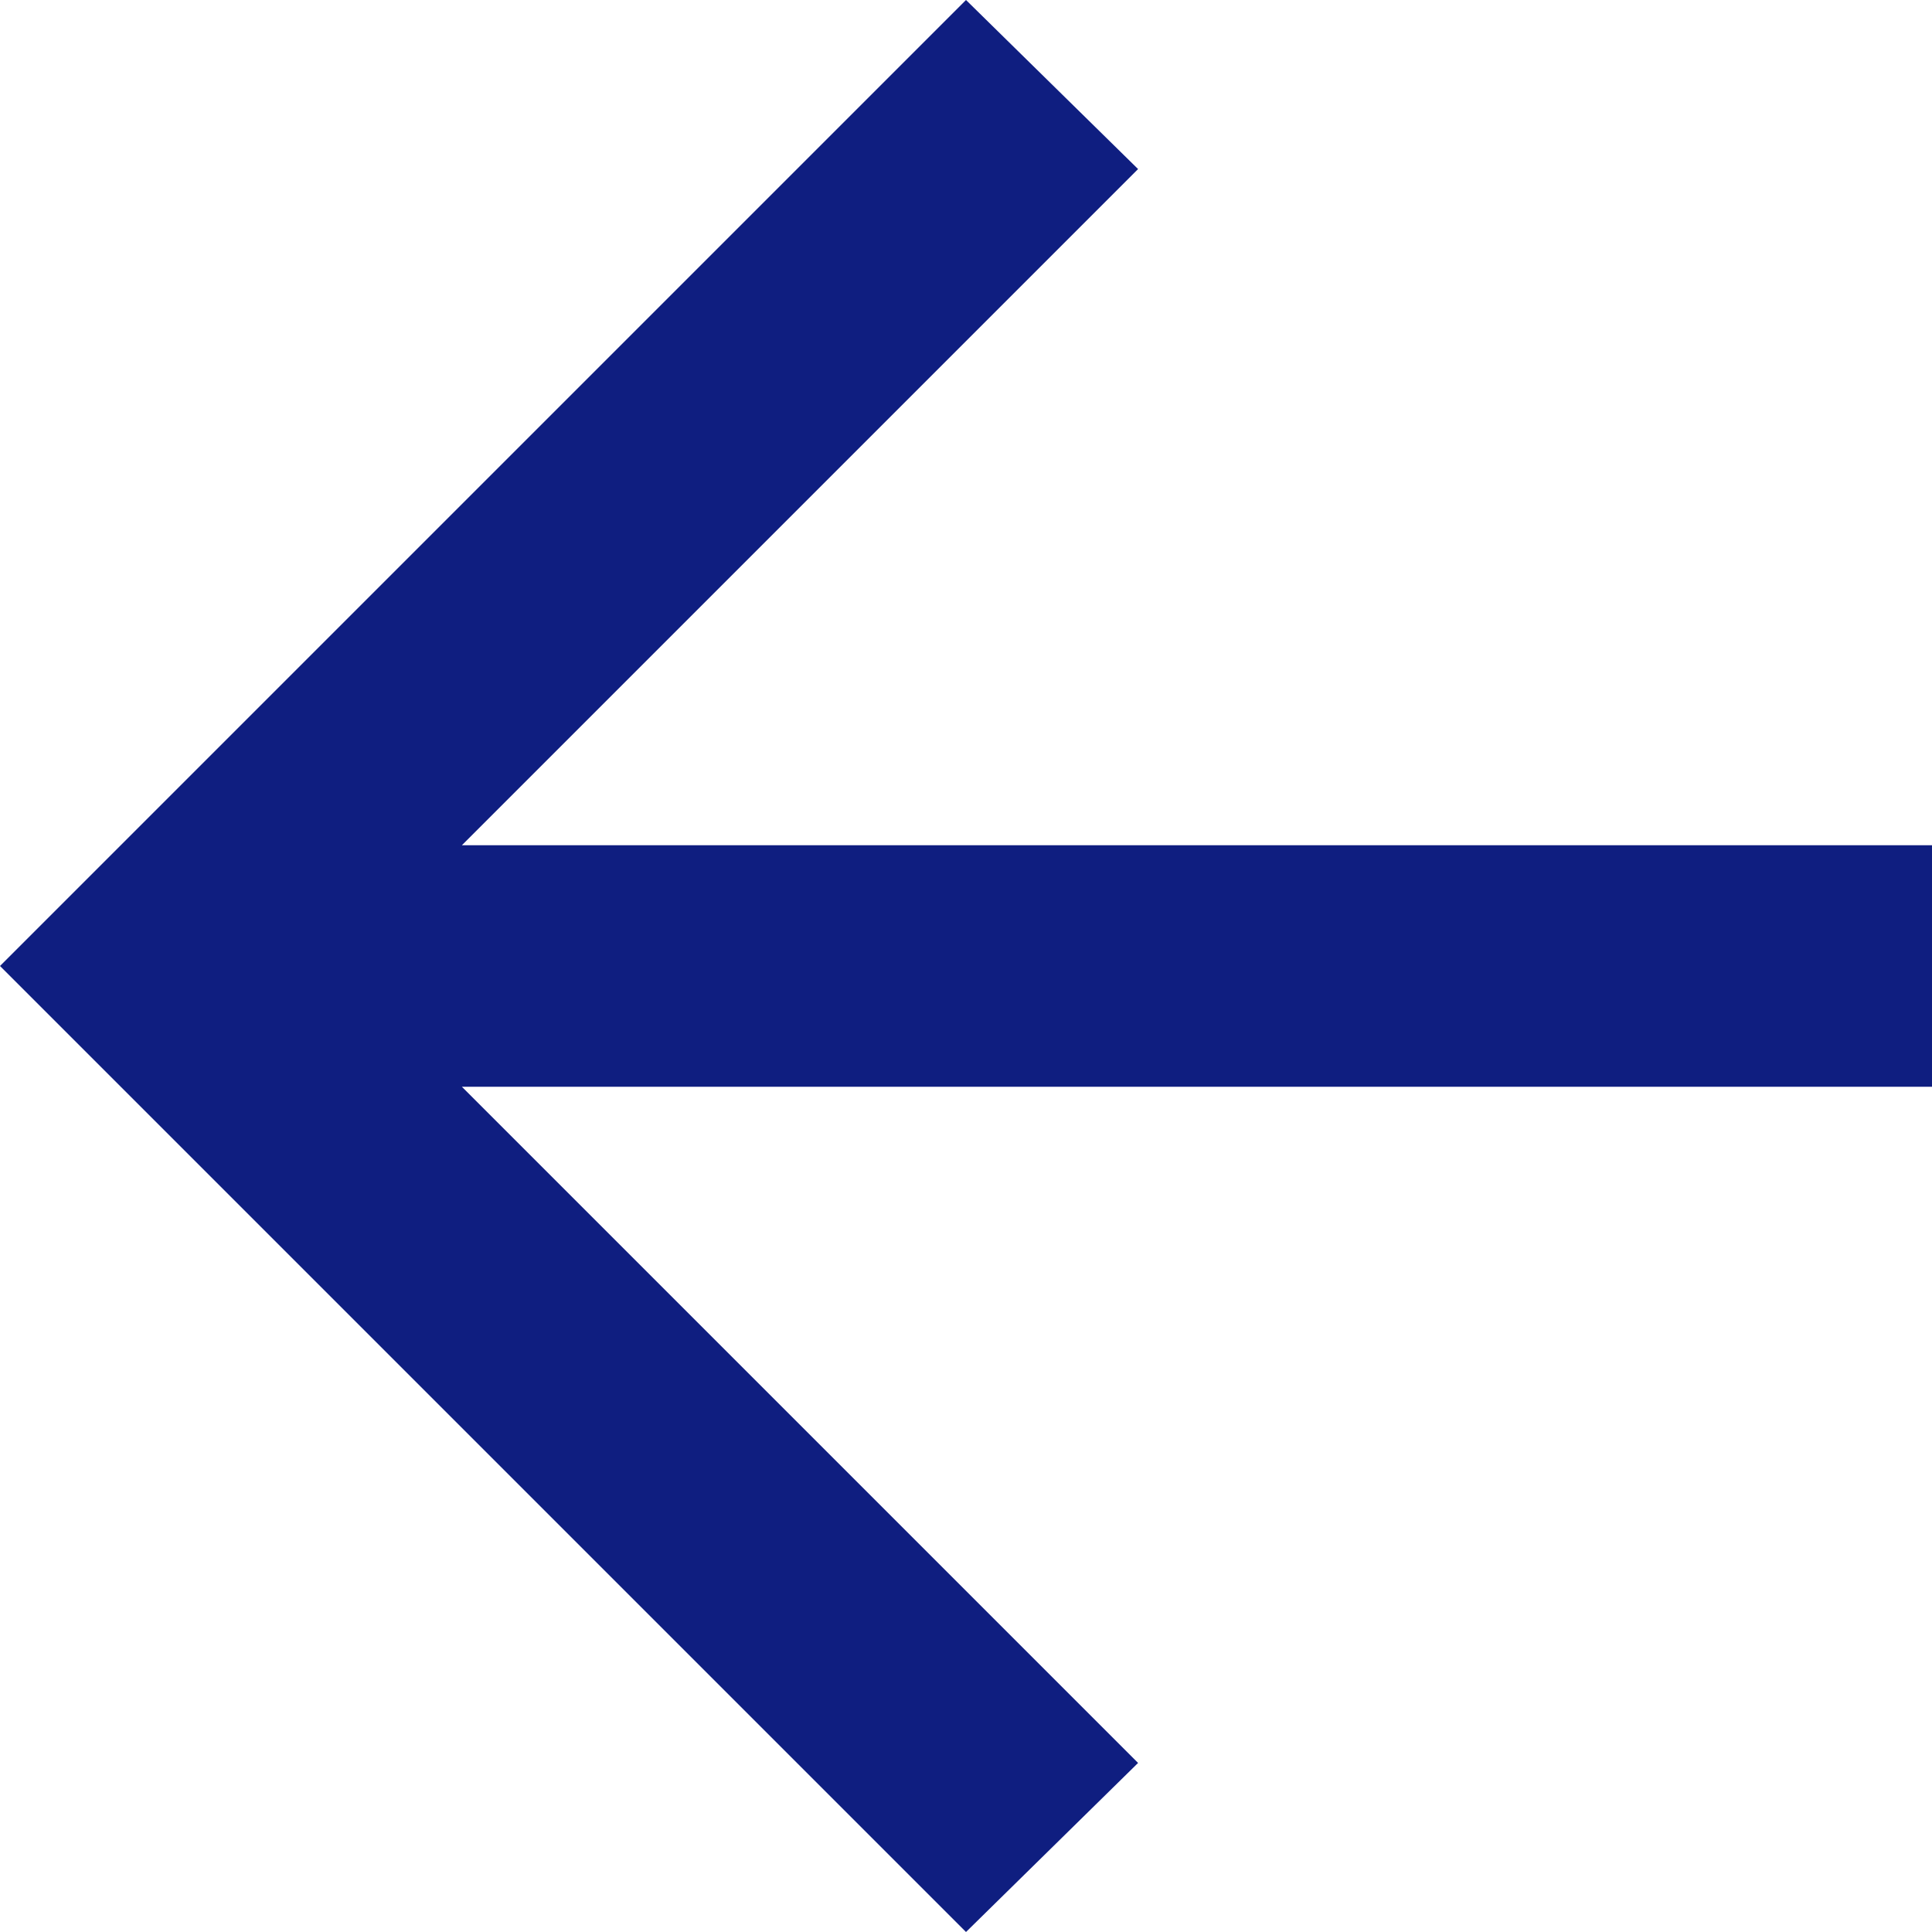
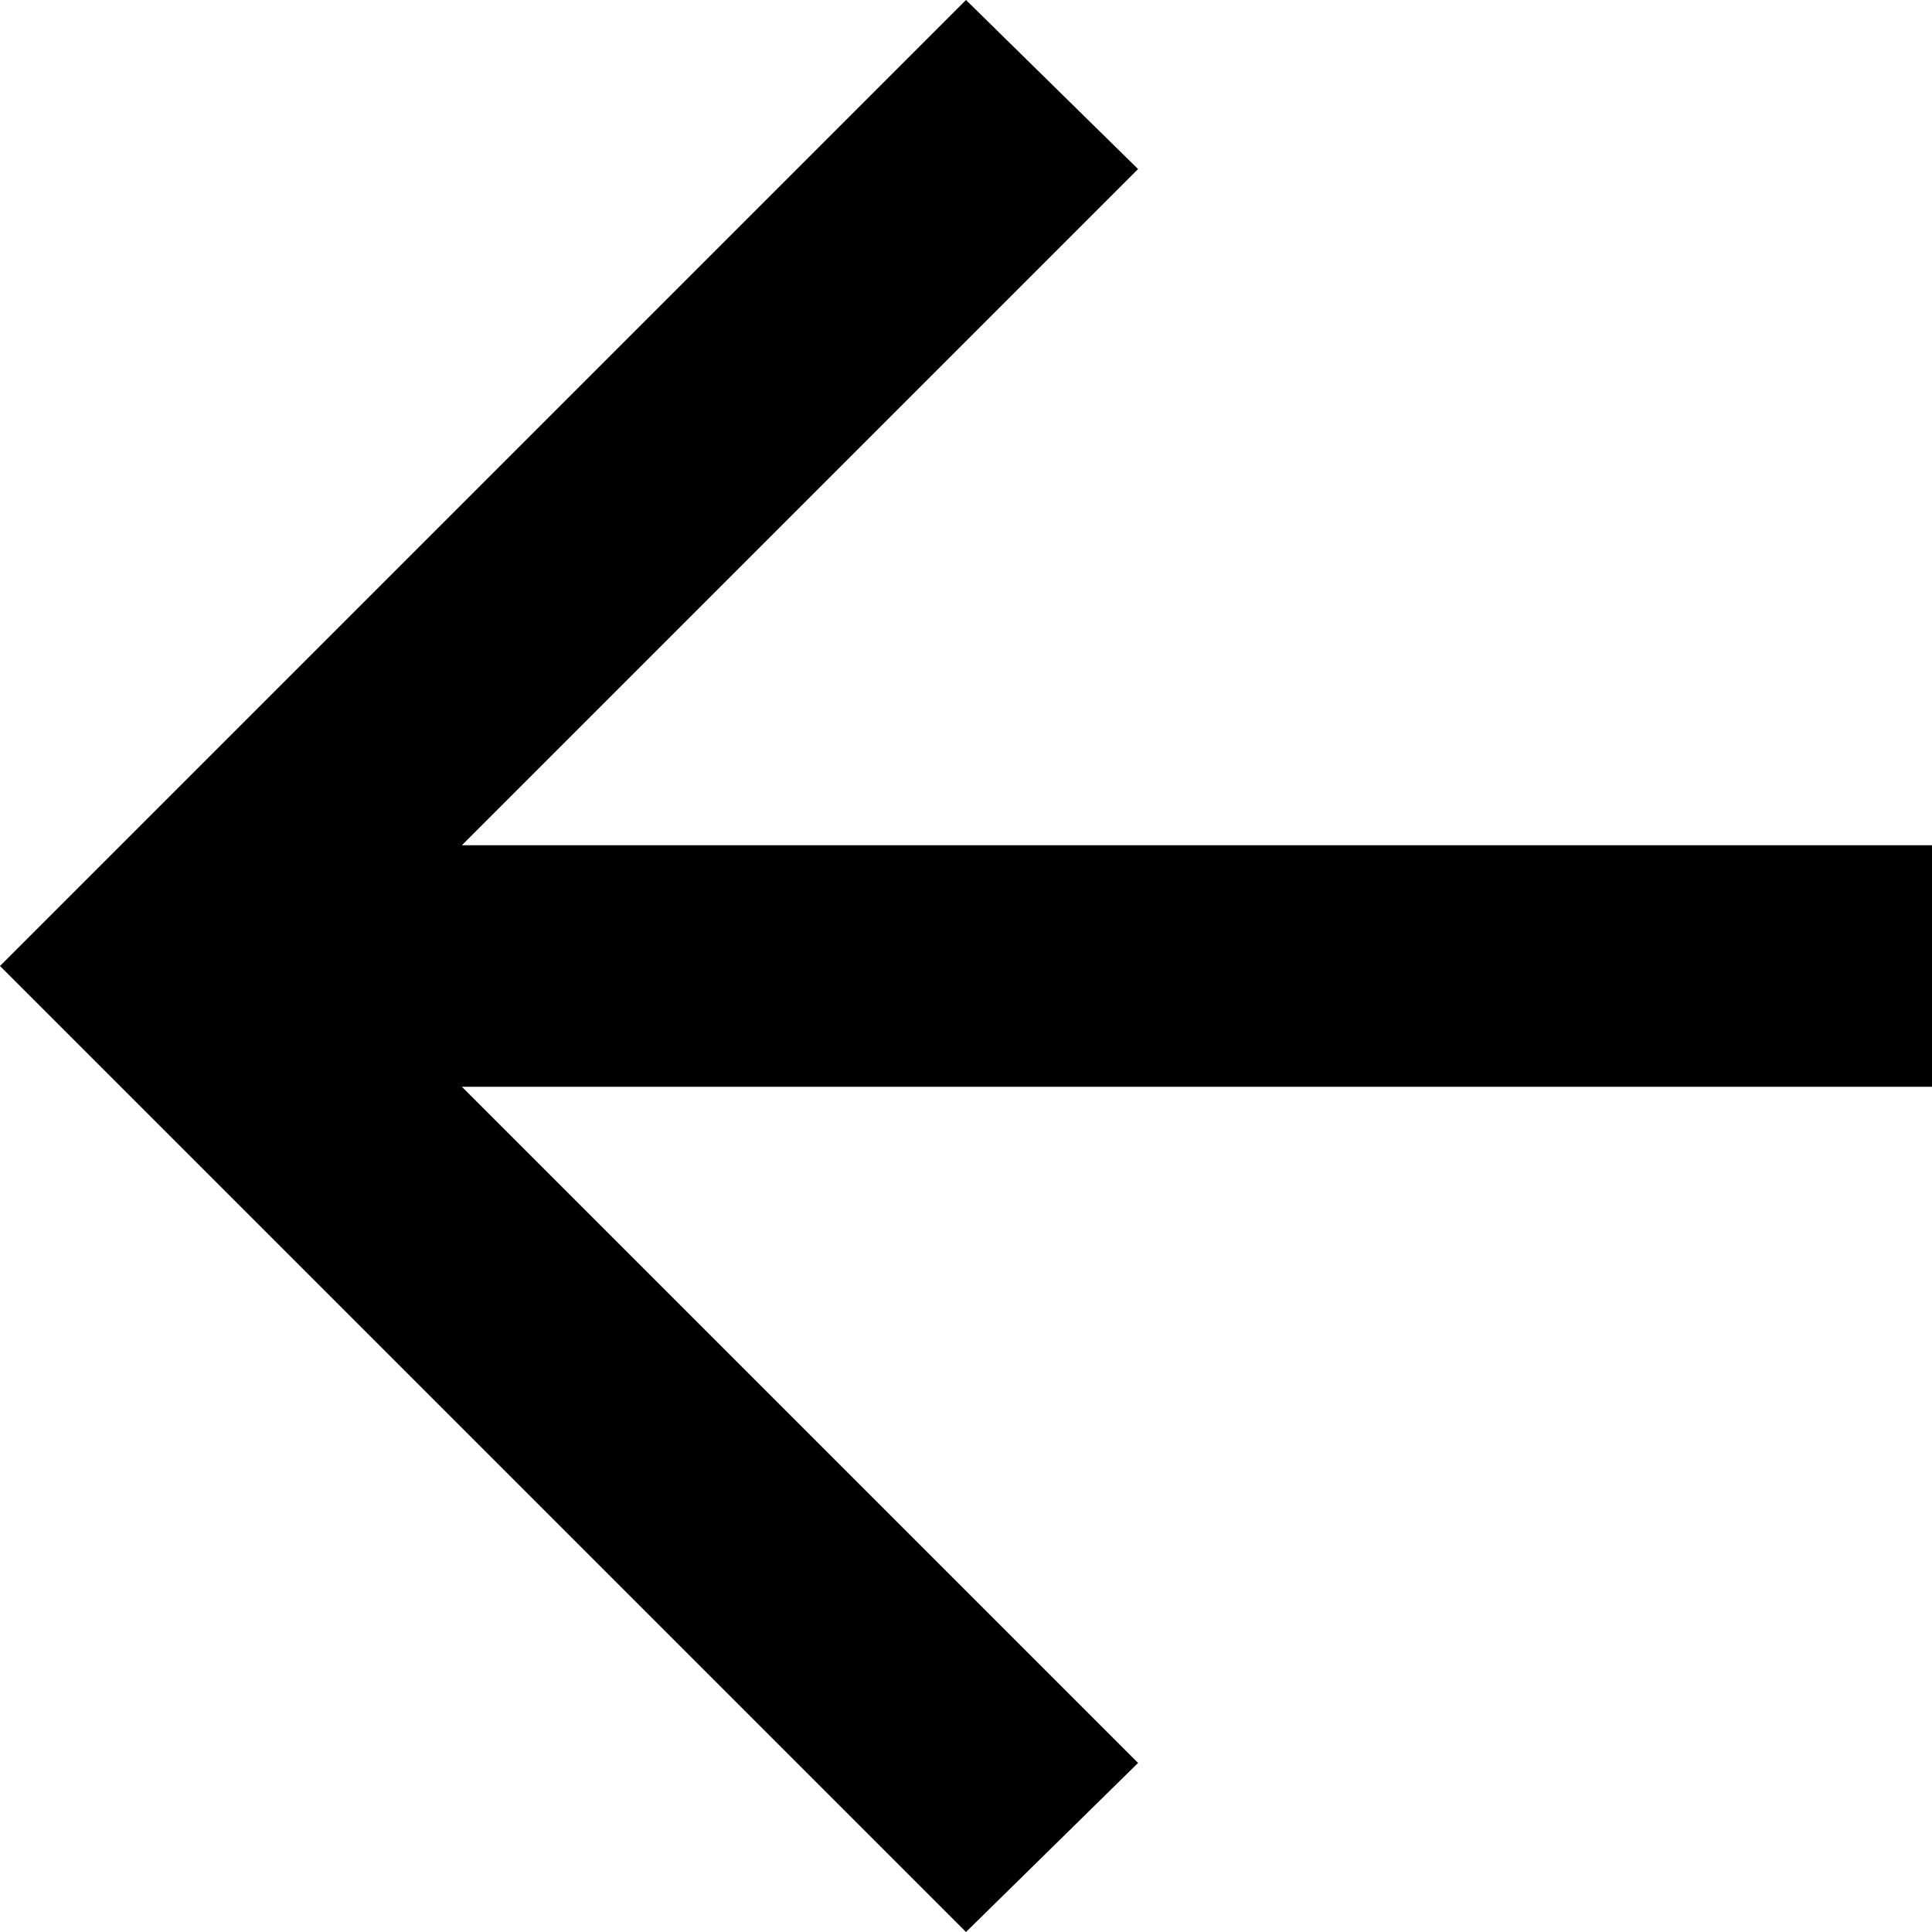
<svg xmlns="http://www.w3.org/2000/svg" width="16" height="16" viewBox="0 0 16 16" fill="none">
-   <path d="M3.825 9L9.425 14.6L8 16L0 8L8 0L9.425 1.4L3.825 7H16V9H3.825Z" fill="#0F1E80" />
+   <path d="M3.825 9L9.425 14.6L8 16L0 8L8 0L9.425 1.4L3.825 7H16V9H3.825Z" fill="currentColor" />
</svg>
